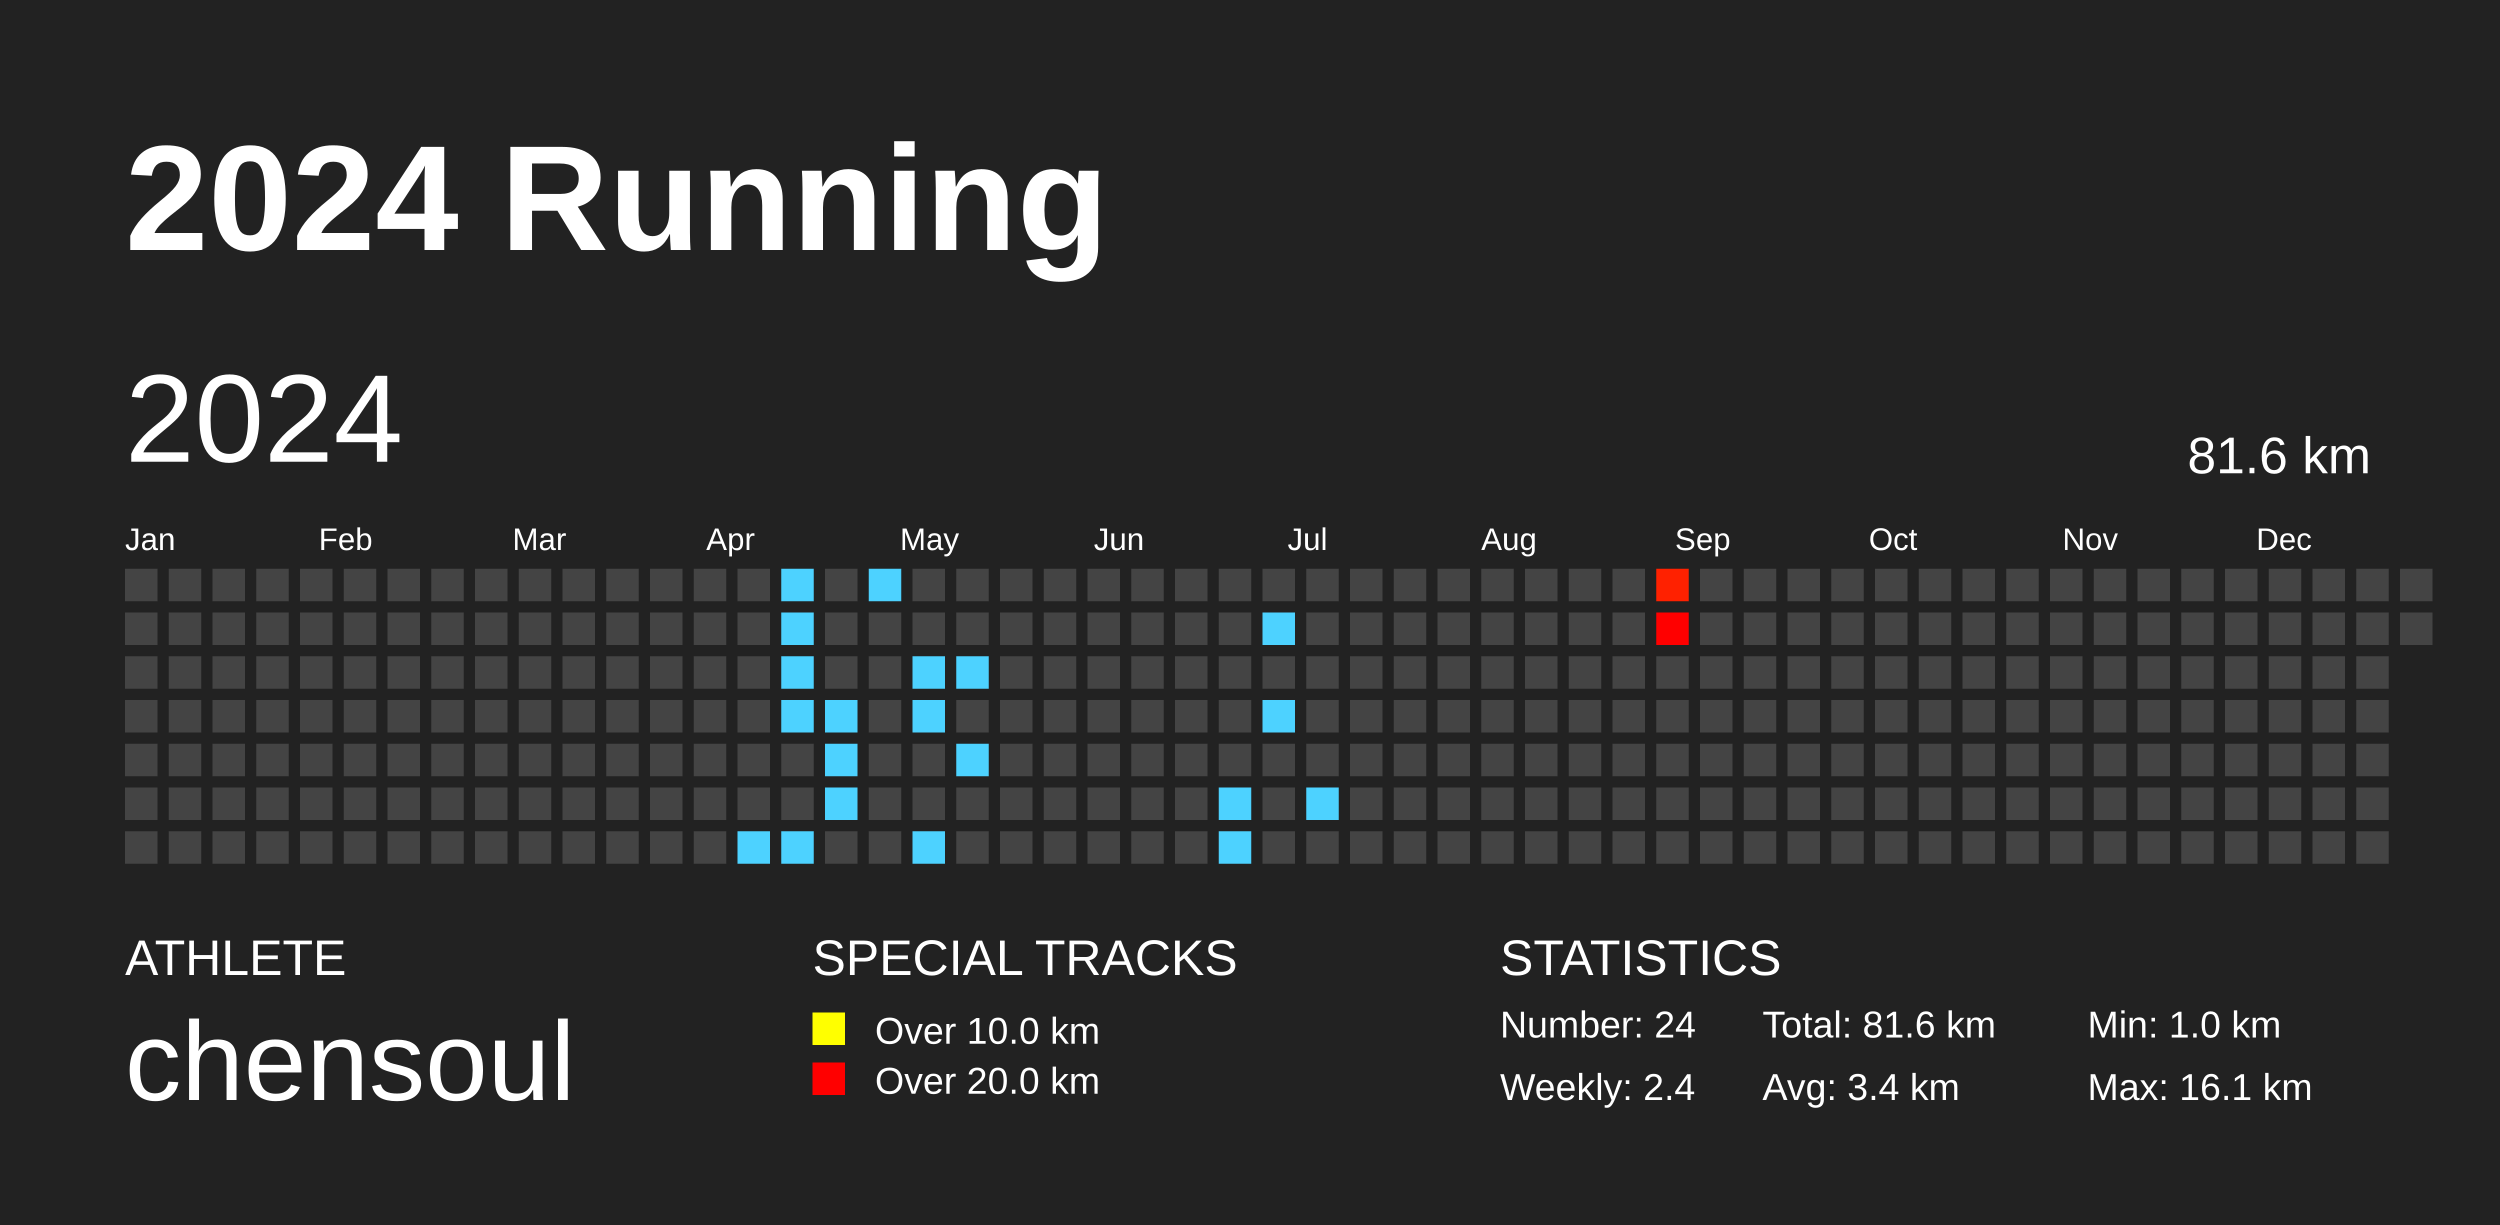
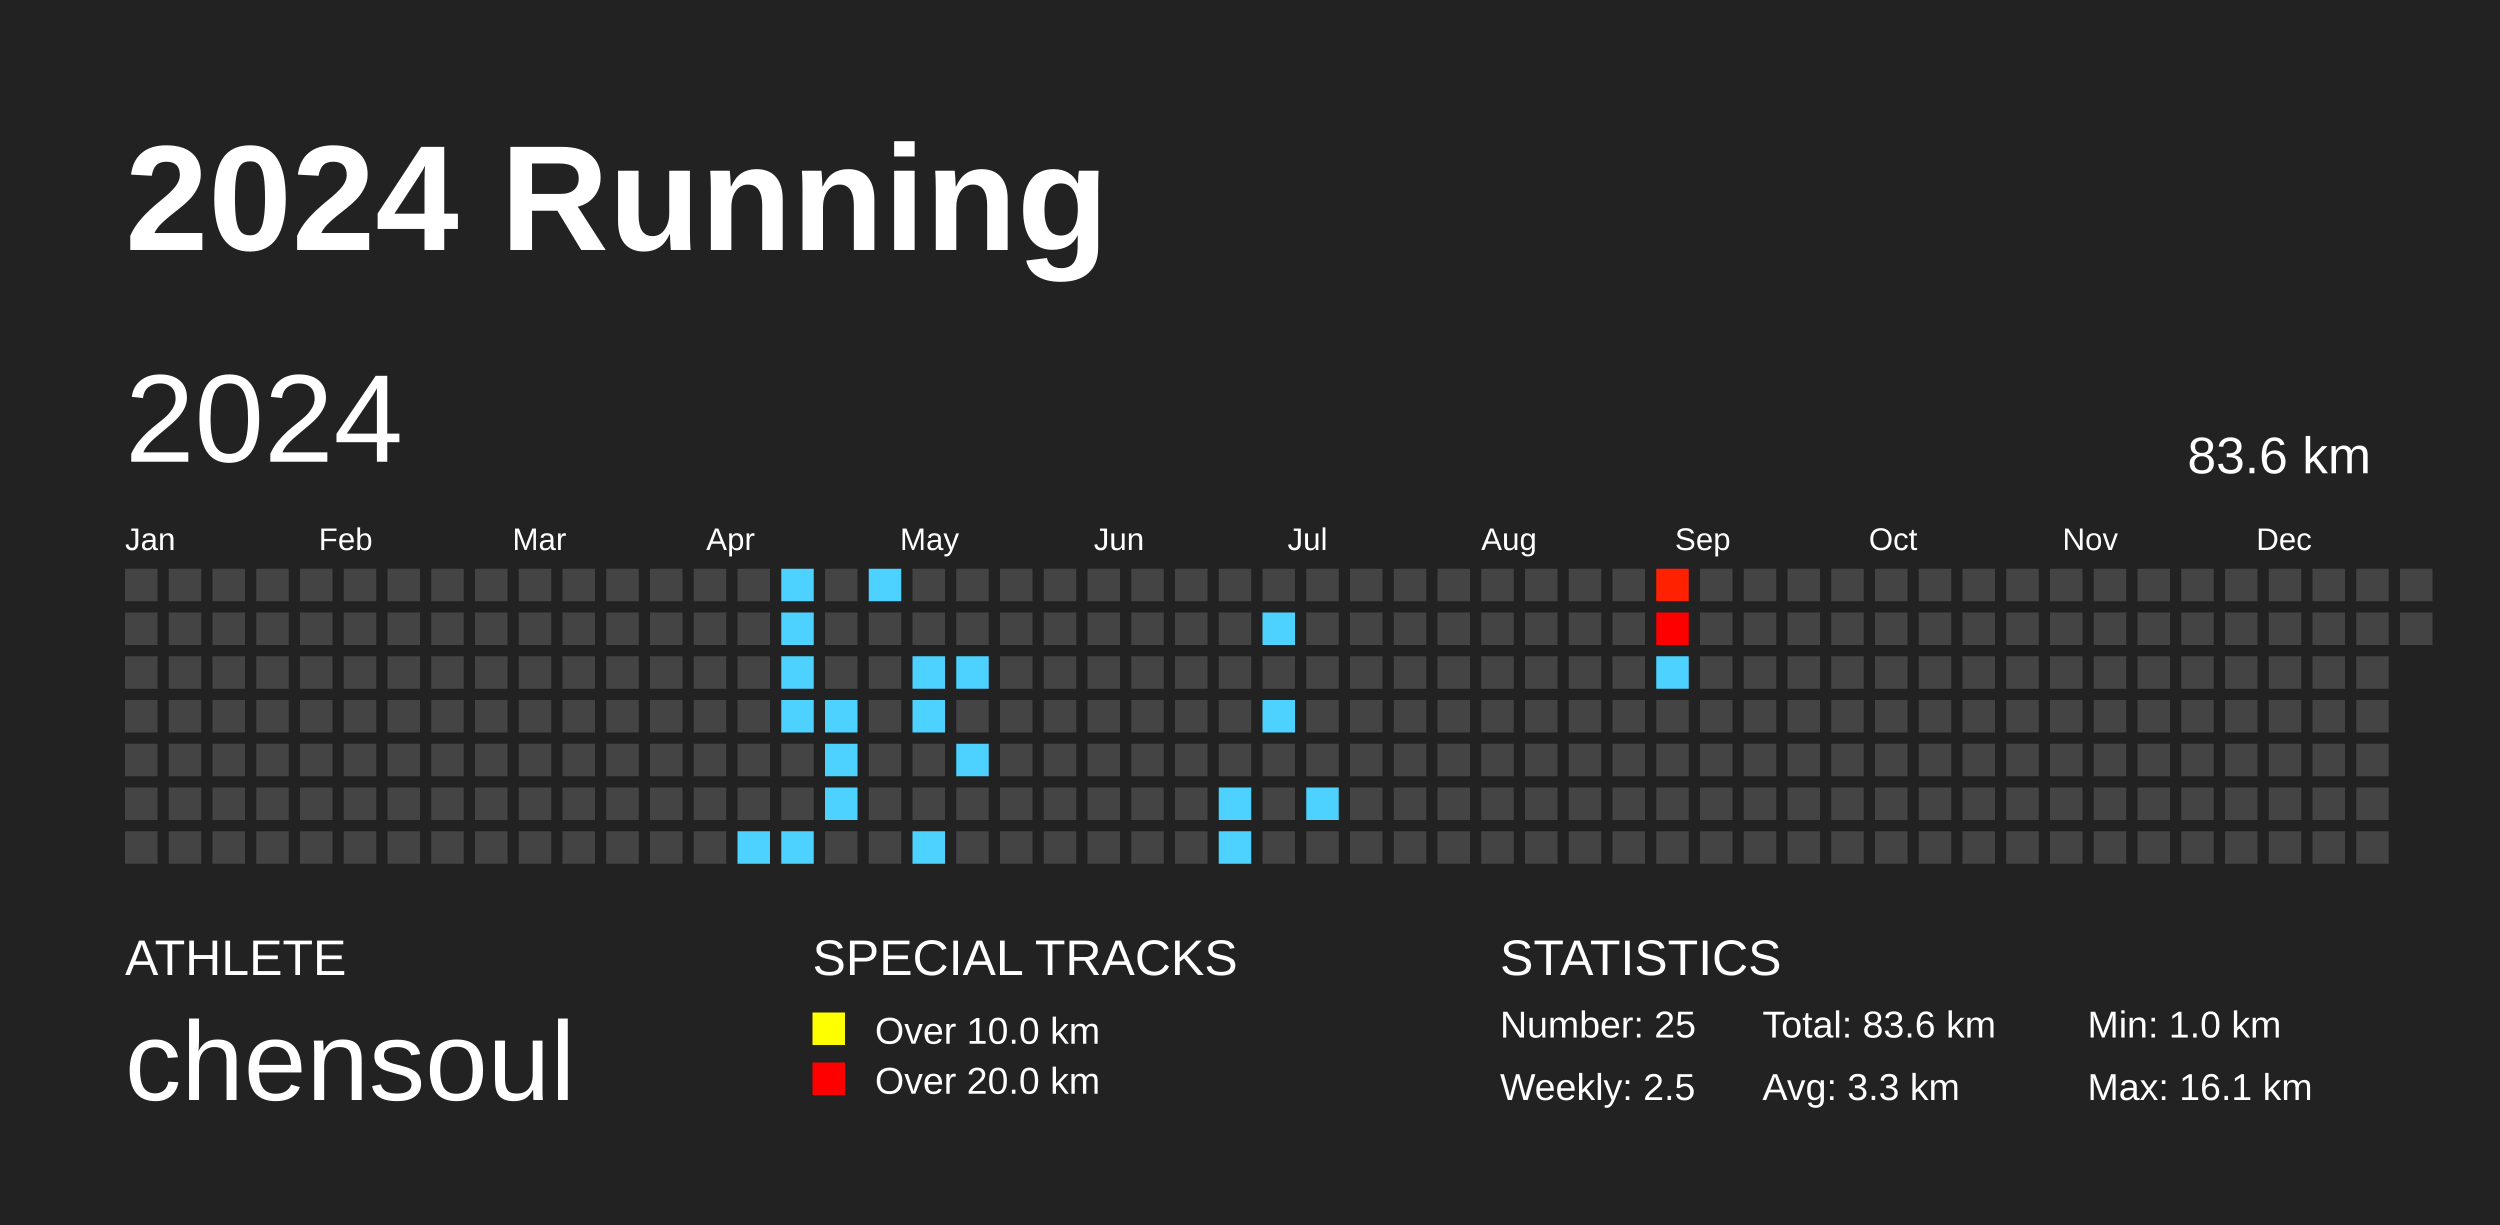
<svg xmlns="http://www.w3.org/2000/svg" baseProfile="full" height="98mm" version="1.1" viewBox="0,0,200,98" width="200mm">
  <defs />
  <rect fill="#222222" height="98" width="200" x="0" y="0" />
  <text fill="#FFFFFF" style="font-size:12px; font-family:Arial; font-weight:bold;" x="10" y="20">2024 Running</text>
  <text fill="#FFFFFF" style="font-size:4px; font-family:Arial" x="10" y="78">ATHLETE</text>
  <text fill="#FFFFFF" style="font-size:9px; font-family:Arial" x="10" y="88">chensoul</text>
  <text fill="#FFFFFF" style="font-size:4px; font-family:Arial" x="65" y="78">SPECIAL TRACKS</text>
  <rect fill="yellow" height="2.6" width="2.6" x="65" y="81" />
  <text fill="#FFFFFF" style="font-size:3px; font-family:Arial" x="70" y="83.5">Over 10.0 km</text>
  <rect fill="red" height="2.6" width="2.6" x="65" y="85" />
  <text fill="#FFFFFF" style="font-size:3px; font-family:Arial" x="70" y="87.5">Over 20.0 km</text>
  <text fill="#FFFFFF" style="font-size:4px; font-family:Arial" x="120" y="78">STATISTICS</text>
-   <text fill="#FFFFFF" style="font-size:3px; font-family:Arial" x="120" y="83">Number: 24</text>
-   <text fill="#FFFFFF" style="font-size:3px; font-family:Arial" x="120" y="88">Weekly: 2.4</text>
-   <text fill="#FFFFFF" style="font-size:3px; font-family:Arial" x="141" y="83">Total: 81.6 km</text>
-   <text fill="#FFFFFF" style="font-size:3px; font-family:Arial" x="141" y="88">Avg: 3.4 km</text>
+   <text fill="#FFFFFF" style="font-size:3px; font-family:Arial" x="120" y="83">Number: 25</text>
+   <text fill="#FFFFFF" style="font-size:3px; font-family:Arial" x="120" y="88">Weekly: 2.5</text>
+   <text fill="#FFFFFF" style="font-size:3px; font-family:Arial" x="141" y="83">Total: 83.6 km</text>
+   <text fill="#FFFFFF" style="font-size:3px; font-family:Arial" x="141" y="88">Avg: 3.3 km</text>
  <text fill="#FFFFFF" style="font-size:3px; font-family:Arial" x="167" y="83">Min: 1.0 km</text>
  <text fill="#FFFFFF" style="font-size:3px; font-family:Arial" x="167" y="88">Max: 16.1 km</text>
  <text dominant-baseline="hanging" fill="#FFFFFF" style="font-size:10.0px; font-family:Arial;" x="10" y="30">2024</text>
-   <text dominant-baseline="hanging" fill="#FFFFFF" style="font-size:4.125px; font-family:Arial;" x="175" y="35">81.6 km</text>
+   <text dominant-baseline="hanging" fill="#FFFFFF" style="font-size:4.125px; font-family:Arial;" x="175" y="35">83.6 km</text>
  <text fill="#FFFFFF" style="font-size:2.5px; font-family:Arial" x="10.0" y="44">Jan</text>
  <text fill="#FFFFFF" style="font-size:2.5px; font-family:Arial" x="25.5" y="44">Feb</text>
  <text fill="#FFFFFF" style="font-size:2.5px; font-family:Arial" x="41.0" y="44">Mar</text>
  <text fill="#FFFFFF" style="font-size:2.5px; font-family:Arial" x="56.5" y="44">Apr</text>
  <text fill="#FFFFFF" style="font-size:2.5px; font-family:Arial" x="72.0" y="44">May</text>
  <text fill="#FFFFFF" style="font-size:2.5px; font-family:Arial" x="87.5" y="44">Jun</text>
  <text fill="#FFFFFF" style="font-size:2.5px; font-family:Arial" x="103.0" y="44">Jul</text>
  <text fill="#FFFFFF" style="font-size:2.5px; font-family:Arial" x="118.5" y="44">Aug</text>
  <text fill="#FFFFFF" style="font-size:2.5px; font-family:Arial" x="134.0" y="44">Sep</text>
  <text fill="#FFFFFF" style="font-size:2.5px; font-family:Arial" x="149.5" y="44">Oct</text>
  <text fill="#FFFFFF" style="font-size:2.5px; font-family:Arial" x="165.0" y="44">Nov</text>
  <text fill="#FFFFFF" style="font-size:2.5px; font-family:Arial" x="180.5" y="44">Dec</text>
  <rect fill="#444444" height="2.6" width="2.6" x="10.0" y="45.5" />
  <rect fill="#444444" height="2.6" width="2.6" x="10.0" y="49.0" />
  <rect fill="#444444" height="2.6" width="2.6" x="10.0" y="52.5" />
  <rect fill="#444444" height="2.6" width="2.6" x="10.0" y="56.0" />
  <rect fill="#444444" height="2.6" width="2.6" x="10.0" y="59.5" />
  <rect fill="#444444" height="2.6" width="2.6" x="10.0" y="63.0" />
  <rect fill="#444444" height="2.6" width="2.6" x="10.0" y="66.5" />
  <rect fill="#444444" height="2.6" width="2.6" x="13.5" y="45.5" />
  <rect fill="#444444" height="2.6" width="2.6" x="13.5" y="49.0" />
  <rect fill="#444444" height="2.6" width="2.6" x="13.5" y="52.5" />
  <rect fill="#444444" height="2.6" width="2.6" x="13.5" y="56.0" />
  <rect fill="#444444" height="2.6" width="2.6" x="13.5" y="59.5" />
  <rect fill="#444444" height="2.6" width="2.6" x="13.5" y="63.0" />
  <rect fill="#444444" height="2.6" width="2.6" x="13.5" y="66.5" />
  <rect fill="#444444" height="2.6" width="2.6" x="17.0" y="45.5" />
  <rect fill="#444444" height="2.6" width="2.6" x="17.0" y="49.0" />
  <rect fill="#444444" height="2.6" width="2.6" x="17.0" y="52.5" />
  <rect fill="#444444" height="2.6" width="2.6" x="17.0" y="56.0" />
  <rect fill="#444444" height="2.6" width="2.6" x="17.0" y="59.5" />
  <rect fill="#444444" height="2.6" width="2.6" x="17.0" y="63.0" />
  <rect fill="#444444" height="2.6" width="2.6" x="17.0" y="66.5" />
  <rect fill="#444444" height="2.6" width="2.6" x="20.5" y="45.5" />
  <rect fill="#444444" height="2.6" width="2.6" x="20.5" y="49.0" />
  <rect fill="#444444" height="2.6" width="2.6" x="20.5" y="52.5" />
  <rect fill="#444444" height="2.6" width="2.6" x="20.5" y="56.0" />
  <rect fill="#444444" height="2.6" width="2.6" x="20.5" y="59.5" />
  <rect fill="#444444" height="2.6" width="2.6" x="20.5" y="63.0" />
  <rect fill="#444444" height="2.6" width="2.6" x="20.5" y="66.5" />
  <rect fill="#444444" height="2.6" width="2.6" x="24.0" y="45.5" />
  <rect fill="#444444" height="2.6" width="2.6" x="24.0" y="49.0" />
  <rect fill="#444444" height="2.6" width="2.6" x="24.0" y="52.5" />
  <rect fill="#444444" height="2.6" width="2.6" x="24.0" y="56.0" />
  <rect fill="#444444" height="2.6" width="2.6" x="24.0" y="59.5" />
  <rect fill="#444444" height="2.6" width="2.6" x="24.0" y="63.0" />
  <rect fill="#444444" height="2.6" width="2.6" x="24.0" y="66.5" />
  <rect fill="#444444" height="2.6" width="2.6" x="27.5" y="45.5" />
  <rect fill="#444444" height="2.6" width="2.6" x="27.5" y="49.0" />
  <rect fill="#444444" height="2.6" width="2.6" x="27.5" y="52.5" />
  <rect fill="#444444" height="2.6" width="2.6" x="27.5" y="56.0" />
  <rect fill="#444444" height="2.6" width="2.6" x="27.5" y="59.5" />
  <rect fill="#444444" height="2.6" width="2.6" x="27.5" y="63.0" />
  <rect fill="#444444" height="2.6" width="2.6" x="27.5" y="66.5" />
  <rect fill="#444444" height="2.6" width="2.6" x="31.0" y="45.5" />
  <rect fill="#444444" height="2.6" width="2.6" x="31.0" y="49.0" />
  <rect fill="#444444" height="2.6" width="2.6" x="31.0" y="52.5" />
  <rect fill="#444444" height="2.6" width="2.6" x="31.0" y="56.0" />
  <rect fill="#444444" height="2.6" width="2.6" x="31.0" y="59.5" />
  <rect fill="#444444" height="2.6" width="2.6" x="31.0" y="63.0" />
  <rect fill="#444444" height="2.6" width="2.6" x="31.0" y="66.5" />
  <rect fill="#444444" height="2.6" width="2.6" x="34.5" y="45.5" />
  <rect fill="#444444" height="2.6" width="2.6" x="34.5" y="49.0" />
  <rect fill="#444444" height="2.6" width="2.6" x="34.5" y="52.5" />
  <rect fill="#444444" height="2.6" width="2.6" x="34.5" y="56.0" />
  <rect fill="#444444" height="2.6" width="2.6" x="34.5" y="59.5" />
  <rect fill="#444444" height="2.6" width="2.6" x="34.5" y="63.0" />
  <rect fill="#444444" height="2.6" width="2.6" x="34.5" y="66.5" />
  <rect fill="#444444" height="2.6" width="2.6" x="38.0" y="45.5" />
  <rect fill="#444444" height="2.6" width="2.6" x="38.0" y="49.0" />
  <rect fill="#444444" height="2.6" width="2.6" x="38.0" y="52.5" />
  <rect fill="#444444" height="2.6" width="2.6" x="38.0" y="56.0" />
  <rect fill="#444444" height="2.6" width="2.6" x="38.0" y="59.5" />
  <rect fill="#444444" height="2.6" width="2.6" x="38.0" y="63.0" />
  <rect fill="#444444" height="2.6" width="2.6" x="38.0" y="66.5" />
  <rect fill="#444444" height="2.6" width="2.6" x="41.5" y="45.5" />
  <rect fill="#444444" height="2.6" width="2.6" x="41.5" y="49.0" />
  <rect fill="#444444" height="2.6" width="2.6" x="41.5" y="52.5" />
  <rect fill="#444444" height="2.6" width="2.6" x="41.5" y="56.0" />
  <rect fill="#444444" height="2.6" width="2.6" x="41.5" y="59.5" />
  <rect fill="#444444" height="2.6" width="2.6" x="41.5" y="63.0" />
  <rect fill="#444444" height="2.6" width="2.6" x="41.5" y="66.5" />
  <rect fill="#444444" height="2.6" width="2.6" x="45.0" y="45.5" />
  <rect fill="#444444" height="2.6" width="2.6" x="45.0" y="49.0" />
  <rect fill="#444444" height="2.6" width="2.6" x="45.0" y="52.5" />
  <rect fill="#444444" height="2.6" width="2.6" x="45.0" y="56.0" />
  <rect fill="#444444" height="2.6" width="2.6" x="45.0" y="59.5" />
  <rect fill="#444444" height="2.6" width="2.6" x="45.0" y="63.0" />
  <rect fill="#444444" height="2.6" width="2.6" x="45.0" y="66.5" />
  <rect fill="#444444" height="2.6" width="2.6" x="48.5" y="45.5" />
  <rect fill="#444444" height="2.6" width="2.6" x="48.5" y="49.0" />
  <rect fill="#444444" height="2.6" width="2.6" x="48.5" y="52.5" />
  <rect fill="#444444" height="2.6" width="2.6" x="48.5" y="56.0" />
  <rect fill="#444444" height="2.6" width="2.6" x="48.5" y="59.5" />
  <rect fill="#444444" height="2.6" width="2.6" x="48.5" y="63.0" />
  <rect fill="#444444" height="2.6" width="2.6" x="48.5" y="66.5" />
  <rect fill="#444444" height="2.6" width="2.6" x="52.0" y="45.5" />
  <rect fill="#444444" height="2.6" width="2.6" x="52.0" y="49.0" />
  <rect fill="#444444" height="2.6" width="2.6" x="52.0" y="52.5" />
  <rect fill="#444444" height="2.6" width="2.6" x="52.0" y="56.0" />
  <rect fill="#444444" height="2.6" width="2.6" x="52.0" y="59.5" />
  <rect fill="#444444" height="2.6" width="2.6" x="52.0" y="63.0" />
  <rect fill="#444444" height="2.6" width="2.6" x="52.0" y="66.5" />
  <rect fill="#444444" height="2.6" width="2.6" x="55.5" y="45.5" />
  <rect fill="#444444" height="2.6" width="2.6" x="55.5" y="49.0" />
  <rect fill="#444444" height="2.6" width="2.6" x="55.5" y="52.5" />
  <rect fill="#444444" height="2.6" width="2.6" x="55.5" y="56.0" />
  <rect fill="#444444" height="2.6" width="2.6" x="55.5" y="59.5" />
  <rect fill="#444444" height="2.6" width="2.6" x="55.5" y="63.0" />
  <rect fill="#444444" height="2.6" width="2.6" x="55.5" y="66.5" />
  <rect fill="#444444" height="2.6" width="2.6" x="59.0" y="45.5" />
  <rect fill="#444444" height="2.6" width="2.6" x="59.0" y="49.0" />
  <rect fill="#444444" height="2.6" width="2.6" x="59.0" y="52.5" />
  <rect fill="#444444" height="2.6" width="2.6" x="59.0" y="56.0" />
  <rect fill="#444444" height="2.6" width="2.6" x="59.0" y="59.5" />
  <rect fill="#444444" height="2.6" width="2.6" x="59.0" y="63.0" />
  <rect fill="#4dd2ff" height="2.6" width="2.6" x="59.0" y="66.5" />
  <rect fill="#4dd2ff" height="2.6" width="2.6" x="62.5" y="45.5" />
  <rect fill="#4dd2ff" height="2.6" width="2.6" x="62.5" y="49.0" />
  <rect fill="#4dd2ff" height="2.6" width="2.6" x="62.5" y="52.5" />
  <rect fill="#4dd2ff" height="2.6" width="2.6" x="62.5" y="56.0" />
  <rect fill="#444444" height="2.6" width="2.6" x="62.5" y="59.5" />
  <rect fill="#444444" height="2.6" width="2.6" x="62.5" y="63.0" />
  <rect fill="#4dd2ff" height="2.6" width="2.6" x="62.5" y="66.5" />
  <rect fill="#444444" height="2.6" width="2.6" x="66.0" y="45.5" />
  <rect fill="#444444" height="2.6" width="2.6" x="66.0" y="49.0" />
  <rect fill="#444444" height="2.6" width="2.6" x="66.0" y="52.5" />
  <rect fill="#4dd2ff" height="2.6" width="2.6" x="66.0" y="56.0" />
  <rect fill="#4dd2ff" height="2.6" width="2.6" x="66.0" y="59.5" />
  <rect fill="#4dd2ff" height="2.6" width="2.6" x="66.0" y="63.0" />
  <rect fill="#444444" height="2.6" width="2.6" x="66.0" y="66.5" />
  <rect fill="#4dd2ff" height="2.6" width="2.6" x="69.5" y="45.5" />
  <rect fill="#444444" height="2.6" width="2.6" x="69.5" y="49.0" />
  <rect fill="#444444" height="2.6" width="2.6" x="69.5" y="52.5" />
  <rect fill="#444444" height="2.6" width="2.6" x="69.5" y="56.0" />
  <rect fill="#444444" height="2.6" width="2.6" x="69.5" y="59.5" />
  <rect fill="#444444" height="2.6" width="2.6" x="69.5" y="63.0" />
  <rect fill="#444444" height="2.6" width="2.6" x="69.5" y="66.5" />
  <rect fill="#444444" height="2.6" width="2.6" x="73.0" y="45.5" />
  <rect fill="#444444" height="2.6" width="2.6" x="73.0" y="49.0" />
  <rect fill="#4dd2ff" height="2.6" width="2.6" x="73.0" y="52.5" />
  <rect fill="#4dd2ff" height="2.6" width="2.6" x="73.0" y="56.0" />
  <rect fill="#444444" height="2.6" width="2.6" x="73.0" y="59.5" />
  <rect fill="#444444" height="2.6" width="2.6" x="73.0" y="63.0" />
  <rect fill="#4dd2ff" height="2.6" width="2.6" x="73.0" y="66.5" />
  <rect fill="#444444" height="2.6" width="2.6" x="76.5" y="45.5" />
  <rect fill="#444444" height="2.6" width="2.6" x="76.5" y="49.0" />
  <rect fill="#4dd2ff" height="2.6" width="2.6" x="76.5" y="52.5" />
  <rect fill="#444444" height="2.6" width="2.6" x="76.5" y="56.0" />
  <rect fill="#4dd2ff" height="2.6" width="2.6" x="76.5" y="59.5" />
  <rect fill="#444444" height="2.6" width="2.6" x="76.5" y="63.0" />
  <rect fill="#444444" height="2.6" width="2.6" x="76.5" y="66.5" />
  <rect fill="#444444" height="2.6" width="2.6" x="80.0" y="45.5" />
  <rect fill="#444444" height="2.6" width="2.6" x="80.0" y="49.0" />
  <rect fill="#444444" height="2.6" width="2.6" x="80.0" y="52.5" />
  <rect fill="#444444" height="2.6" width="2.6" x="80.0" y="56.0" />
  <rect fill="#444444" height="2.6" width="2.6" x="80.0" y="59.5" />
  <rect fill="#444444" height="2.6" width="2.6" x="80.0" y="63.0" />
  <rect fill="#444444" height="2.6" width="2.6" x="80.0" y="66.5" />
  <rect fill="#444444" height="2.6" width="2.6" x="83.5" y="45.5" />
  <rect fill="#444444" height="2.6" width="2.6" x="83.5" y="49.0" />
  <rect fill="#444444" height="2.6" width="2.6" x="83.5" y="52.5" />
  <rect fill="#444444" height="2.6" width="2.6" x="83.5" y="56.0" />
  <rect fill="#444444" height="2.6" width="2.6" x="83.5" y="59.5" />
  <rect fill="#444444" height="2.6" width="2.6" x="83.5" y="63.0" />
  <rect fill="#444444" height="2.6" width="2.6" x="83.5" y="66.5" />
  <rect fill="#444444" height="2.6" width="2.6" x="87.0" y="45.5" />
  <rect fill="#444444" height="2.6" width="2.6" x="87.0" y="49.0" />
  <rect fill="#444444" height="2.6" width="2.6" x="87.0" y="52.5" />
  <rect fill="#444444" height="2.6" width="2.6" x="87.0" y="56.0" />
  <rect fill="#444444" height="2.6" width="2.6" x="87.0" y="59.5" />
  <rect fill="#444444" height="2.6" width="2.6" x="87.0" y="63.0" />
  <rect fill="#444444" height="2.6" width="2.6" x="87.0" y="66.5" />
  <rect fill="#444444" height="2.6" width="2.6" x="90.5" y="45.5" />
  <rect fill="#444444" height="2.6" width="2.6" x="90.5" y="49.0" />
  <rect fill="#444444" height="2.6" width="2.6" x="90.5" y="52.5" />
  <rect fill="#444444" height="2.6" width="2.6" x="90.5" y="56.0" />
  <rect fill="#444444" height="2.6" width="2.6" x="90.5" y="59.5" />
  <rect fill="#444444" height="2.6" width="2.6" x="90.5" y="63.0" />
  <rect fill="#444444" height="2.6" width="2.6" x="90.5" y="66.5" />
  <rect fill="#444444" height="2.6" width="2.6" x="94.0" y="45.5" />
  <rect fill="#444444" height="2.6" width="2.6" x="94.0" y="49.0" />
  <rect fill="#444444" height="2.6" width="2.6" x="94.0" y="52.5" />
  <rect fill="#444444" height="2.6" width="2.6" x="94.0" y="56.0" />
  <rect fill="#444444" height="2.6" width="2.6" x="94.0" y="59.5" />
  <rect fill="#444444" height="2.6" width="2.6" x="94.0" y="63.0" />
  <rect fill="#444444" height="2.6" width="2.6" x="94.0" y="66.5" />
  <rect fill="#444444" height="2.6" width="2.6" x="97.5" y="45.5" />
  <rect fill="#444444" height="2.6" width="2.6" x="97.5" y="49.0" />
  <rect fill="#444444" height="2.6" width="2.6" x="97.5" y="52.5" />
  <rect fill="#444444" height="2.6" width="2.6" x="97.5" y="56.0" />
  <rect fill="#444444" height="2.6" width="2.6" x="97.5" y="59.5" />
  <rect fill="#4dd2ff" height="2.6" width="2.6" x="97.5" y="63.0" />
  <rect fill="#4dd2ff" height="2.6" width="2.6" x="97.5" y="66.5" />
  <rect fill="#444444" height="2.6" width="2.6" x="101.0" y="45.5" />
  <rect fill="#4dd2ff" height="2.6" width="2.6" x="101.0" y="49.0" />
  <rect fill="#444444" height="2.6" width="2.6" x="101.0" y="52.5" />
  <rect fill="#4dd2ff" height="2.6" width="2.6" x="101.0" y="56.0" />
  <rect fill="#444444" height="2.6" width="2.6" x="101.0" y="59.5" />
  <rect fill="#444444" height="2.6" width="2.6" x="101.0" y="63.0" />
  <rect fill="#444444" height="2.6" width="2.6" x="101.0" y="66.5" />
  <rect fill="#444444" height="2.6" width="2.6" x="104.5" y="45.5" />
  <rect fill="#444444" height="2.6" width="2.6" x="104.5" y="49.0" />
  <rect fill="#444444" height="2.6" width="2.6" x="104.5" y="52.5" />
  <rect fill="#444444" height="2.6" width="2.6" x="104.5" y="56.0" />
  <rect fill="#444444" height="2.6" width="2.6" x="104.5" y="59.5" />
  <rect fill="#4dd2ff" height="2.6" width="2.6" x="104.5" y="63.0" />
  <rect fill="#444444" height="2.6" width="2.6" x="104.5" y="66.5" />
  <rect fill="#444444" height="2.6" width="2.6" x="108.0" y="45.5" />
  <rect fill="#444444" height="2.6" width="2.6" x="108.0" y="49.0" />
  <rect fill="#444444" height="2.6" width="2.6" x="108.0" y="52.5" />
  <rect fill="#444444" height="2.6" width="2.6" x="108.0" y="56.0" />
  <rect fill="#444444" height="2.6" width="2.6" x="108.0" y="59.5" />
  <rect fill="#444444" height="2.6" width="2.6" x="108.0" y="63.0" />
  <rect fill="#444444" height="2.6" width="2.6" x="108.0" y="66.5" />
  <rect fill="#444444" height="2.6" width="2.6" x="111.5" y="45.5" />
  <rect fill="#444444" height="2.6" width="2.6" x="111.5" y="49.0" />
  <rect fill="#444444" height="2.6" width="2.6" x="111.5" y="52.5" />
  <rect fill="#444444" height="2.6" width="2.6" x="111.5" y="56.0" />
  <rect fill="#444444" height="2.6" width="2.6" x="111.5" y="59.5" />
  <rect fill="#444444" height="2.6" width="2.6" x="111.5" y="63.0" />
  <rect fill="#444444" height="2.6" width="2.6" x="111.5" y="66.5" />
  <rect fill="#444444" height="2.6" width="2.6" x="115.0" y="45.5" />
  <rect fill="#444444" height="2.6" width="2.6" x="115.0" y="49.0" />
  <rect fill="#444444" height="2.6" width="2.6" x="115.0" y="52.5" />
  <rect fill="#444444" height="2.6" width="2.6" x="115.0" y="56.0" />
  <rect fill="#444444" height="2.6" width="2.6" x="115.0" y="59.5" />
  <rect fill="#444444" height="2.6" width="2.6" x="115.0" y="63.0" />
  <rect fill="#444444" height="2.6" width="2.6" x="115.0" y="66.5" />
  <rect fill="#444444" height="2.6" width="2.6" x="118.5" y="45.5" />
  <rect fill="#444444" height="2.6" width="2.6" x="118.5" y="49.0" />
  <rect fill="#444444" height="2.6" width="2.6" x="118.5" y="52.5" />
  <rect fill="#444444" height="2.6" width="2.6" x="118.5" y="56.0" />
  <rect fill="#444444" height="2.6" width="2.6" x="118.5" y="59.5" />
  <rect fill="#444444" height="2.6" width="2.6" x="118.5" y="63.0" />
  <rect fill="#444444" height="2.6" width="2.6" x="118.5" y="66.5" />
  <rect fill="#444444" height="2.6" width="2.6" x="122.0" y="45.5" />
  <rect fill="#444444" height="2.6" width="2.6" x="122.0" y="49.0" />
  <rect fill="#444444" height="2.6" width="2.6" x="122.0" y="52.5" />
  <rect fill="#444444" height="2.6" width="2.6" x="122.0" y="56.0" />
  <rect fill="#444444" height="2.6" width="2.6" x="122.0" y="59.5" />
  <rect fill="#444444" height="2.6" width="2.6" x="122.0" y="63.0" />
  <rect fill="#444444" height="2.6" width="2.6" x="122.0" y="66.5" />
  <rect fill="#444444" height="2.6" width="2.6" x="125.5" y="45.5" />
  <rect fill="#444444" height="2.6" width="2.6" x="125.5" y="49.0" />
  <rect fill="#444444" height="2.6" width="2.6" x="125.5" y="52.5" />
  <rect fill="#444444" height="2.6" width="2.6" x="125.5" y="56.0" />
  <rect fill="#444444" height="2.6" width="2.6" x="125.5" y="59.5" />
  <rect fill="#444444" height="2.6" width="2.6" x="125.5" y="63.0" />
  <rect fill="#444444" height="2.6" width="2.6" x="125.5" y="66.5" />
  <rect fill="#444444" height="2.6" width="2.6" x="129.0" y="45.5" />
  <rect fill="#444444" height="2.6" width="2.6" x="129.0" y="49.0" />
  <rect fill="#444444" height="2.6" width="2.6" x="129.0" y="52.5" />
  <rect fill="#444444" height="2.6" width="2.6" x="129.0" y="56.0" />
  <rect fill="#444444" height="2.6" width="2.6" x="129.0" y="59.5" />
  <rect fill="#444444" height="2.6" width="2.6" x="129.0" y="63.0" />
  <rect fill="#444444" height="2.6" width="2.6" x="129.0" y="66.5" />
  <rect fill="#ff2100" height="2.6" width="2.6" x="132.5" y="45.5" />
  <rect fill="#ff0000" height="2.6" width="2.6" x="132.5" y="49.0" />
-   <rect fill="#444444" height="2.6" width="2.6" x="132.5" y="52.5" />
+   <rect fill="#4dd2ff" height="2.6" width="2.6" x="132.5" y="52.5" />
  <rect fill="#444444" height="2.6" width="2.6" x="132.5" y="56.0" />
  <rect fill="#444444" height="2.6" width="2.6" x="132.5" y="59.5" />
  <rect fill="#444444" height="2.6" width="2.6" x="132.5" y="63.0" />
  <rect fill="#444444" height="2.6" width="2.6" x="132.5" y="66.5" />
  <rect fill="#444444" height="2.6" width="2.6" x="136.0" y="45.5" />
  <rect fill="#444444" height="2.6" width="2.6" x="136.0" y="49.0" />
  <rect fill="#444444" height="2.6" width="2.6" x="136.0" y="52.5" />
  <rect fill="#444444" height="2.6" width="2.6" x="136.0" y="56.0" />
  <rect fill="#444444" height="2.6" width="2.6" x="136.0" y="59.5" />
  <rect fill="#444444" height="2.6" width="2.6" x="136.0" y="63.0" />
  <rect fill="#444444" height="2.6" width="2.6" x="136.0" y="66.5" />
  <rect fill="#444444" height="2.6" width="2.6" x="139.5" y="45.5" />
  <rect fill="#444444" height="2.6" width="2.6" x="139.5" y="49.0" />
  <rect fill="#444444" height="2.6" width="2.6" x="139.5" y="52.5" />
  <rect fill="#444444" height="2.6" width="2.6" x="139.5" y="56.0" />
  <rect fill="#444444" height="2.6" width="2.6" x="139.5" y="59.5" />
  <rect fill="#444444" height="2.6" width="2.6" x="139.5" y="63.0" />
  <rect fill="#444444" height="2.6" width="2.6" x="139.5" y="66.5" />
  <rect fill="#444444" height="2.6" width="2.6" x="143.0" y="45.5" />
  <rect fill="#444444" height="2.6" width="2.6" x="143.0" y="49.0" />
  <rect fill="#444444" height="2.6" width="2.6" x="143.0" y="52.5" />
  <rect fill="#444444" height="2.6" width="2.6" x="143.0" y="56.0" />
  <rect fill="#444444" height="2.6" width="2.6" x="143.0" y="59.5" />
  <rect fill="#444444" height="2.6" width="2.6" x="143.0" y="63.0" />
  <rect fill="#444444" height="2.6" width="2.6" x="143.0" y="66.5" />
  <rect fill="#444444" height="2.6" width="2.6" x="146.5" y="45.5" />
  <rect fill="#444444" height="2.6" width="2.6" x="146.5" y="49.0" />
  <rect fill="#444444" height="2.6" width="2.6" x="146.5" y="52.5" />
  <rect fill="#444444" height="2.6" width="2.6" x="146.5" y="56.0" />
  <rect fill="#444444" height="2.6" width="2.6" x="146.5" y="59.5" />
  <rect fill="#444444" height="2.6" width="2.6" x="146.5" y="63.0" />
  <rect fill="#444444" height="2.6" width="2.6" x="146.5" y="66.5" />
  <rect fill="#444444" height="2.6" width="2.6" x="150.0" y="45.5" />
  <rect fill="#444444" height="2.6" width="2.6" x="150.0" y="49.0" />
  <rect fill="#444444" height="2.6" width="2.6" x="150.0" y="52.5" />
  <rect fill="#444444" height="2.6" width="2.6" x="150.0" y="56.0" />
  <rect fill="#444444" height="2.6" width="2.6" x="150.0" y="59.5" />
  <rect fill="#444444" height="2.6" width="2.6" x="150.0" y="63.0" />
  <rect fill="#444444" height="2.6" width="2.6" x="150.0" y="66.5" />
  <rect fill="#444444" height="2.6" width="2.6" x="153.5" y="45.5" />
  <rect fill="#444444" height="2.6" width="2.6" x="153.5" y="49.0" />
  <rect fill="#444444" height="2.6" width="2.6" x="153.5" y="52.5" />
  <rect fill="#444444" height="2.6" width="2.6" x="153.5" y="56.0" />
  <rect fill="#444444" height="2.6" width="2.6" x="153.5" y="59.5" />
  <rect fill="#444444" height="2.6" width="2.6" x="153.5" y="63.0" />
  <rect fill="#444444" height="2.6" width="2.6" x="153.5" y="66.5" />
  <rect fill="#444444" height="2.6" width="2.6" x="157.0" y="45.5" />
  <rect fill="#444444" height="2.6" width="2.6" x="157.0" y="49.0" />
  <rect fill="#444444" height="2.6" width="2.6" x="157.0" y="52.5" />
  <rect fill="#444444" height="2.6" width="2.6" x="157.0" y="56.0" />
  <rect fill="#444444" height="2.6" width="2.6" x="157.0" y="59.5" />
  <rect fill="#444444" height="2.6" width="2.6" x="157.0" y="63.0" />
  <rect fill="#444444" height="2.6" width="2.6" x="157.0" y="66.5" />
  <rect fill="#444444" height="2.6" width="2.6" x="160.5" y="45.5" />
  <rect fill="#444444" height="2.6" width="2.6" x="160.5" y="49.0" />
  <rect fill="#444444" height="2.6" width="2.6" x="160.5" y="52.5" />
  <rect fill="#444444" height="2.6" width="2.6" x="160.5" y="56.0" />
  <rect fill="#444444" height="2.6" width="2.6" x="160.5" y="59.5" />
  <rect fill="#444444" height="2.6" width="2.6" x="160.5" y="63.0" />
  <rect fill="#444444" height="2.6" width="2.6" x="160.5" y="66.5" />
  <rect fill="#444444" height="2.6" width="2.6" x="164.0" y="45.5" />
  <rect fill="#444444" height="2.6" width="2.6" x="164.0" y="49.0" />
  <rect fill="#444444" height="2.6" width="2.6" x="164.0" y="52.5" />
  <rect fill="#444444" height="2.6" width="2.6" x="164.0" y="56.0" />
  <rect fill="#444444" height="2.6" width="2.6" x="164.0" y="59.5" />
  <rect fill="#444444" height="2.6" width="2.6" x="164.0" y="63.0" />
  <rect fill="#444444" height="2.6" width="2.6" x="164.0" y="66.5" />
  <rect fill="#444444" height="2.6" width="2.6" x="167.5" y="45.5" />
  <rect fill="#444444" height="2.6" width="2.6" x="167.5" y="49.0" />
  <rect fill="#444444" height="2.6" width="2.6" x="167.5" y="52.5" />
  <rect fill="#444444" height="2.6" width="2.6" x="167.5" y="56.0" />
  <rect fill="#444444" height="2.6" width="2.6" x="167.5" y="59.5" />
  <rect fill="#444444" height="2.6" width="2.6" x="167.5" y="63.0" />
  <rect fill="#444444" height="2.6" width="2.6" x="167.5" y="66.5" />
  <rect fill="#444444" height="2.6" width="2.6" x="171.0" y="45.5" />
  <rect fill="#444444" height="2.6" width="2.6" x="171.0" y="49.0" />
  <rect fill="#444444" height="2.6" width="2.6" x="171.0" y="52.5" />
  <rect fill="#444444" height="2.6" width="2.6" x="171.0" y="56.0" />
  <rect fill="#444444" height="2.6" width="2.6" x="171.0" y="59.5" />
  <rect fill="#444444" height="2.6" width="2.6" x="171.0" y="63.0" />
  <rect fill="#444444" height="2.6" width="2.6" x="171.0" y="66.5" />
  <rect fill="#444444" height="2.6" width="2.6" x="174.5" y="45.5" />
  <rect fill="#444444" height="2.6" width="2.6" x="174.5" y="49.0" />
  <rect fill="#444444" height="2.6" width="2.6" x="174.5" y="52.5" />
  <rect fill="#444444" height="2.6" width="2.6" x="174.5" y="56.0" />
  <rect fill="#444444" height="2.6" width="2.6" x="174.5" y="59.5" />
  <rect fill="#444444" height="2.6" width="2.6" x="174.5" y="63.0" />
  <rect fill="#444444" height="2.6" width="2.6" x="174.5" y="66.5" />
  <rect fill="#444444" height="2.6" width="2.6" x="178.0" y="45.5" />
  <rect fill="#444444" height="2.6" width="2.6" x="178.0" y="49.0" />
  <rect fill="#444444" height="2.6" width="2.6" x="178.0" y="52.5" />
  <rect fill="#444444" height="2.6" width="2.6" x="178.0" y="56.0" />
  <rect fill="#444444" height="2.6" width="2.6" x="178.0" y="59.5" />
  <rect fill="#444444" height="2.6" width="2.6" x="178.0" y="63.0" />
  <rect fill="#444444" height="2.6" width="2.6" x="178.0" y="66.5" />
  <rect fill="#444444" height="2.6" width="2.6" x="181.5" y="45.5" />
  <rect fill="#444444" height="2.6" width="2.6" x="181.5" y="49.0" />
  <rect fill="#444444" height="2.6" width="2.6" x="181.5" y="52.5" />
  <rect fill="#444444" height="2.6" width="2.6" x="181.5" y="56.0" />
  <rect fill="#444444" height="2.6" width="2.6" x="181.5" y="59.5" />
  <rect fill="#444444" height="2.6" width="2.6" x="181.5" y="63.0" />
  <rect fill="#444444" height="2.6" width="2.6" x="181.5" y="66.5" />
  <rect fill="#444444" height="2.6" width="2.6" x="185.0" y="45.5" />
  <rect fill="#444444" height="2.6" width="2.6" x="185.0" y="49.0" />
  <rect fill="#444444" height="2.6" width="2.6" x="185.0" y="52.5" />
  <rect fill="#444444" height="2.6" width="2.6" x="185.0" y="56.0" />
  <rect fill="#444444" height="2.6" width="2.6" x="185.0" y="59.5" />
  <rect fill="#444444" height="2.6" width="2.6" x="185.0" y="63.0" />
  <rect fill="#444444" height="2.6" width="2.6" x="185.0" y="66.5" />
  <rect fill="#444444" height="2.6" width="2.6" x="188.5" y="45.5" />
  <rect fill="#444444" height="2.6" width="2.6" x="188.5" y="49.0" />
  <rect fill="#444444" height="2.6" width="2.6" x="188.5" y="52.5" />
  <rect fill="#444444" height="2.6" width="2.6" x="188.5" y="56.0" />
  <rect fill="#444444" height="2.6" width="2.6" x="188.5" y="59.5" />
  <rect fill="#444444" height="2.6" width="2.6" x="188.5" y="63.0" />
  <rect fill="#444444" height="2.6" width="2.6" x="188.5" y="66.5" />
  <rect fill="#444444" height="2.6" width="2.6" x="192.0" y="45.5" />
  <rect fill="#444444" height="2.6" width="2.6" x="192.0" y="49.0" />
</svg>
